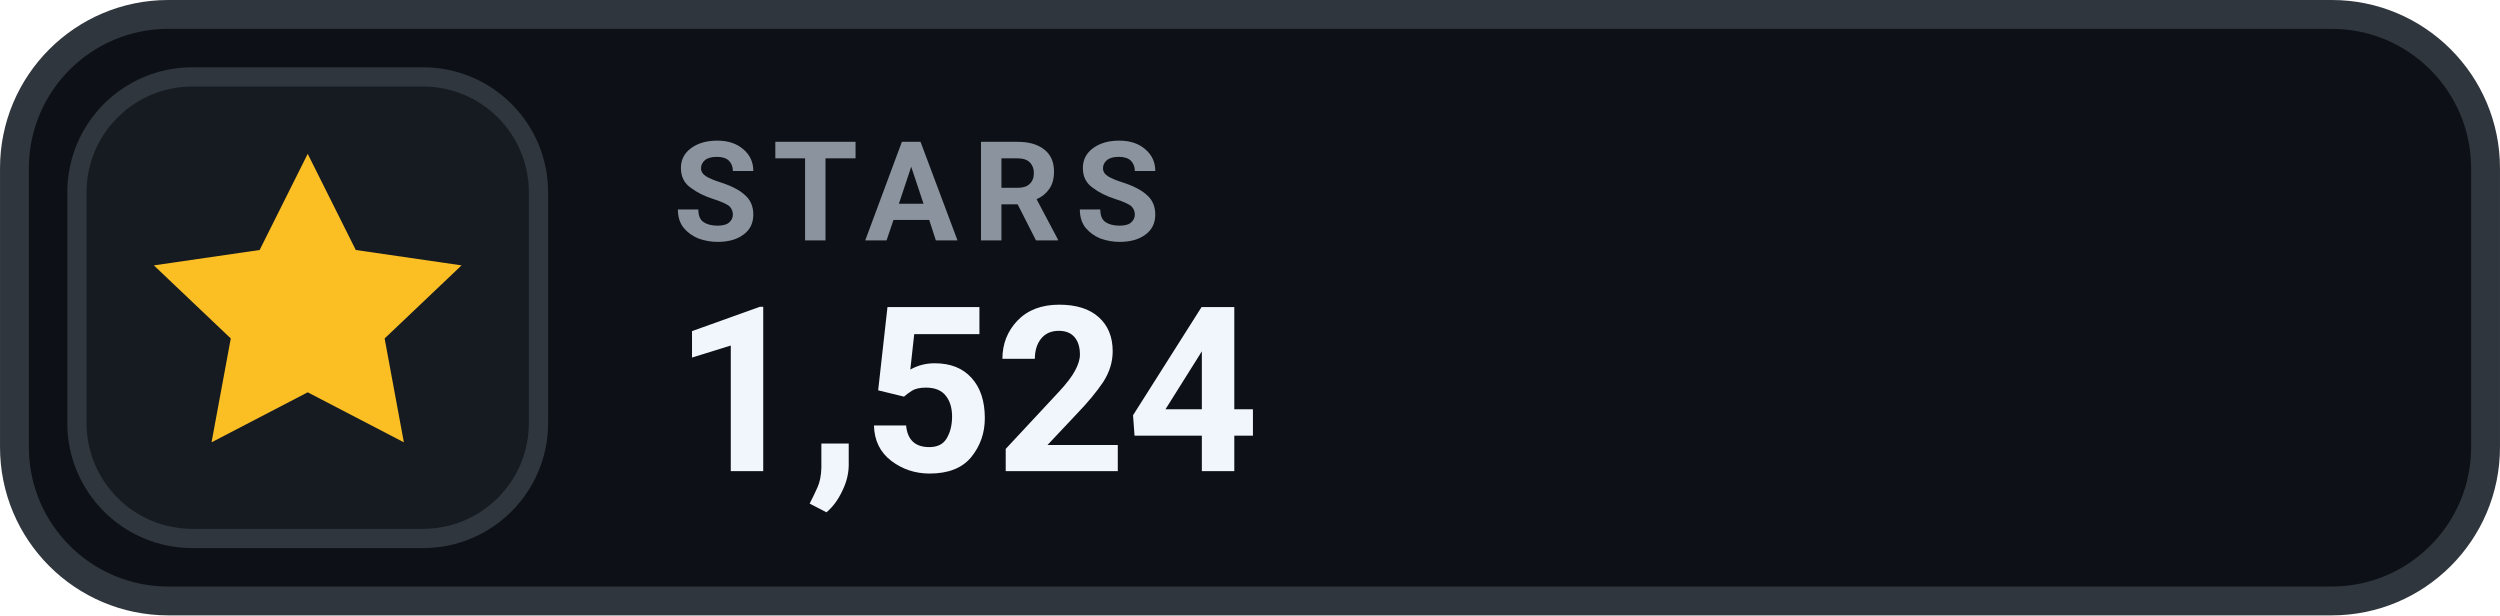
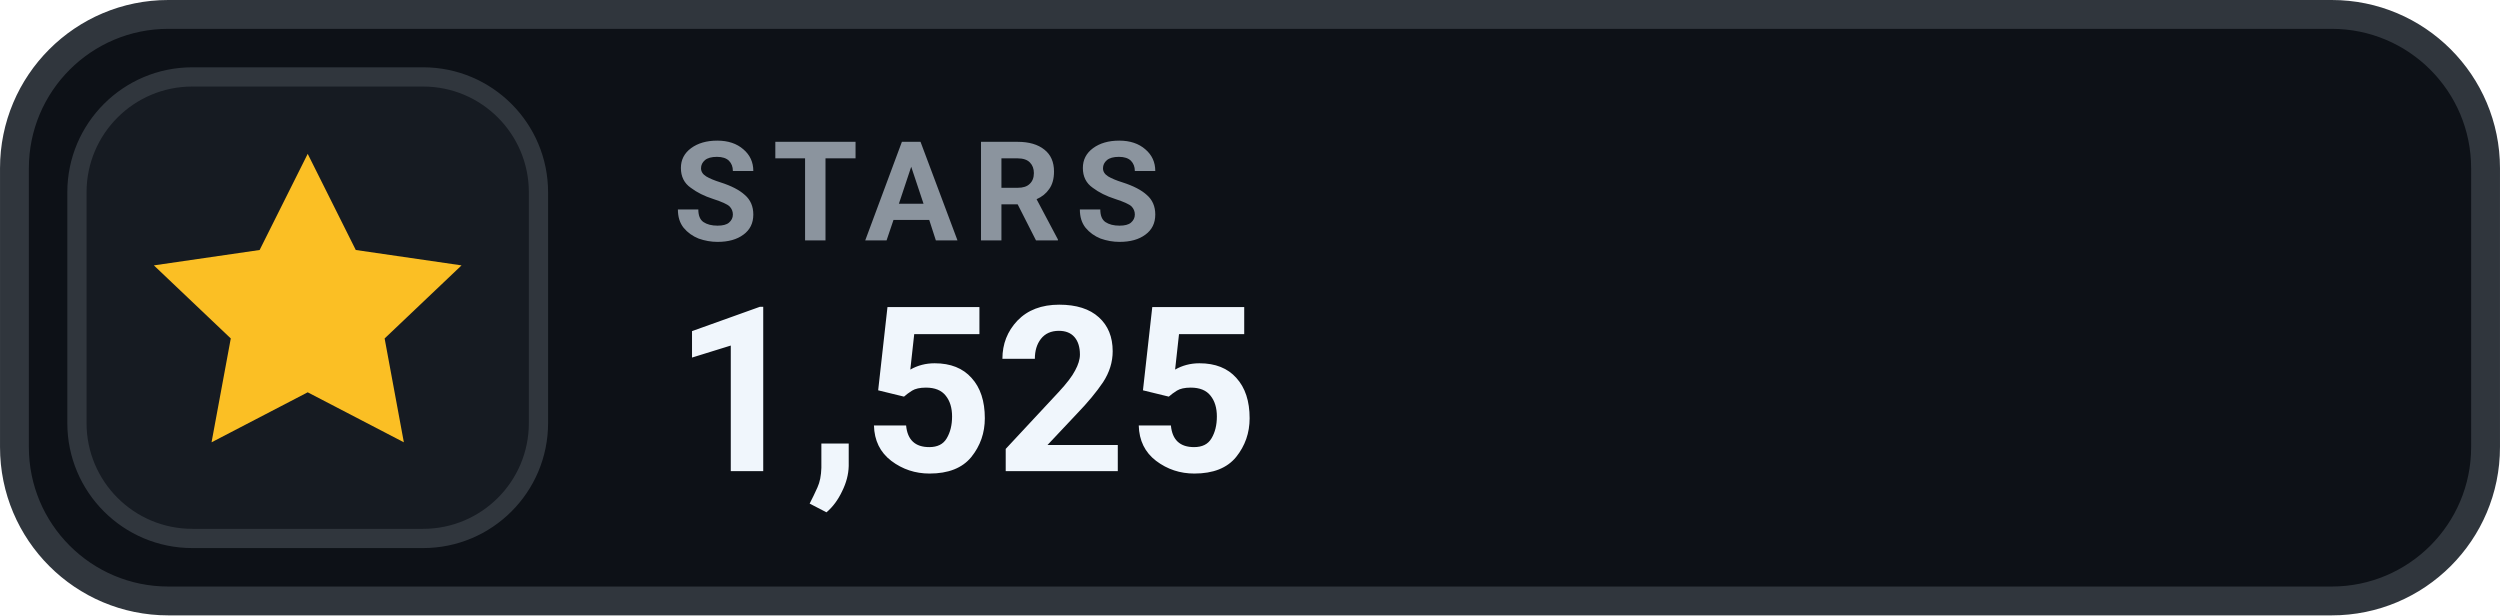
- <svg xmlns="http://www.w3.org/2000/svg" width="126" height="31.015" viewBox="0 0 130 32" role="img" aria-label="STARS 1,524">
+ <svg xmlns="http://www.w3.org/2000/svg" width="126" height="31.015" viewBox="0 0 130 32" role="img" aria-label="STARS 1,525">
  <rect x=".75" y=".75" width="128.5" height="30.5" rx="8" fill="#0D1117" stroke="#30363D" stroke-width="1.5" />
  <rect x="4" y="4" width="24" height="24" rx="6" fill="#161B22" stroke="#30363D" stroke-width="1" />
  <g transform="translate(16 16)" style="color:#FBBF24;">
    <path d="M0 -8 l2.5 5 5.5 .8 -4 3.8 1 5.4 -5 -2.6 -5 2.6 1 -5.4 -4 -3.8 5.5 -.8 Z" fill="currentColor" />
  </g>
  <text x="35" y="12.5" fill="#8B949E" font-family="-apple-system,BlinkMacSystemFont,'Segoe UI',Roboto,Helvetica,Arial,sans-serif" font-size="7.2" font-weight="700" letter-spacing=".75">STARS</text>
-   <text x="35" y="24.5" fill="#F0F6FC" font-family="-apple-system,BlinkMacSystemFont,'Segoe UI',Roboto,Helvetica,Arial,sans-serif" font-size="12" font-weight="700">1,524</text>
+   <text x="35" y="24.5" fill="#F0F6FC" font-family="-apple-system,BlinkMacSystemFont,'Segoe UI',Roboto,Helvetica,Arial,sans-serif" font-size="12" font-weight="700">1,525</text>
</svg>
